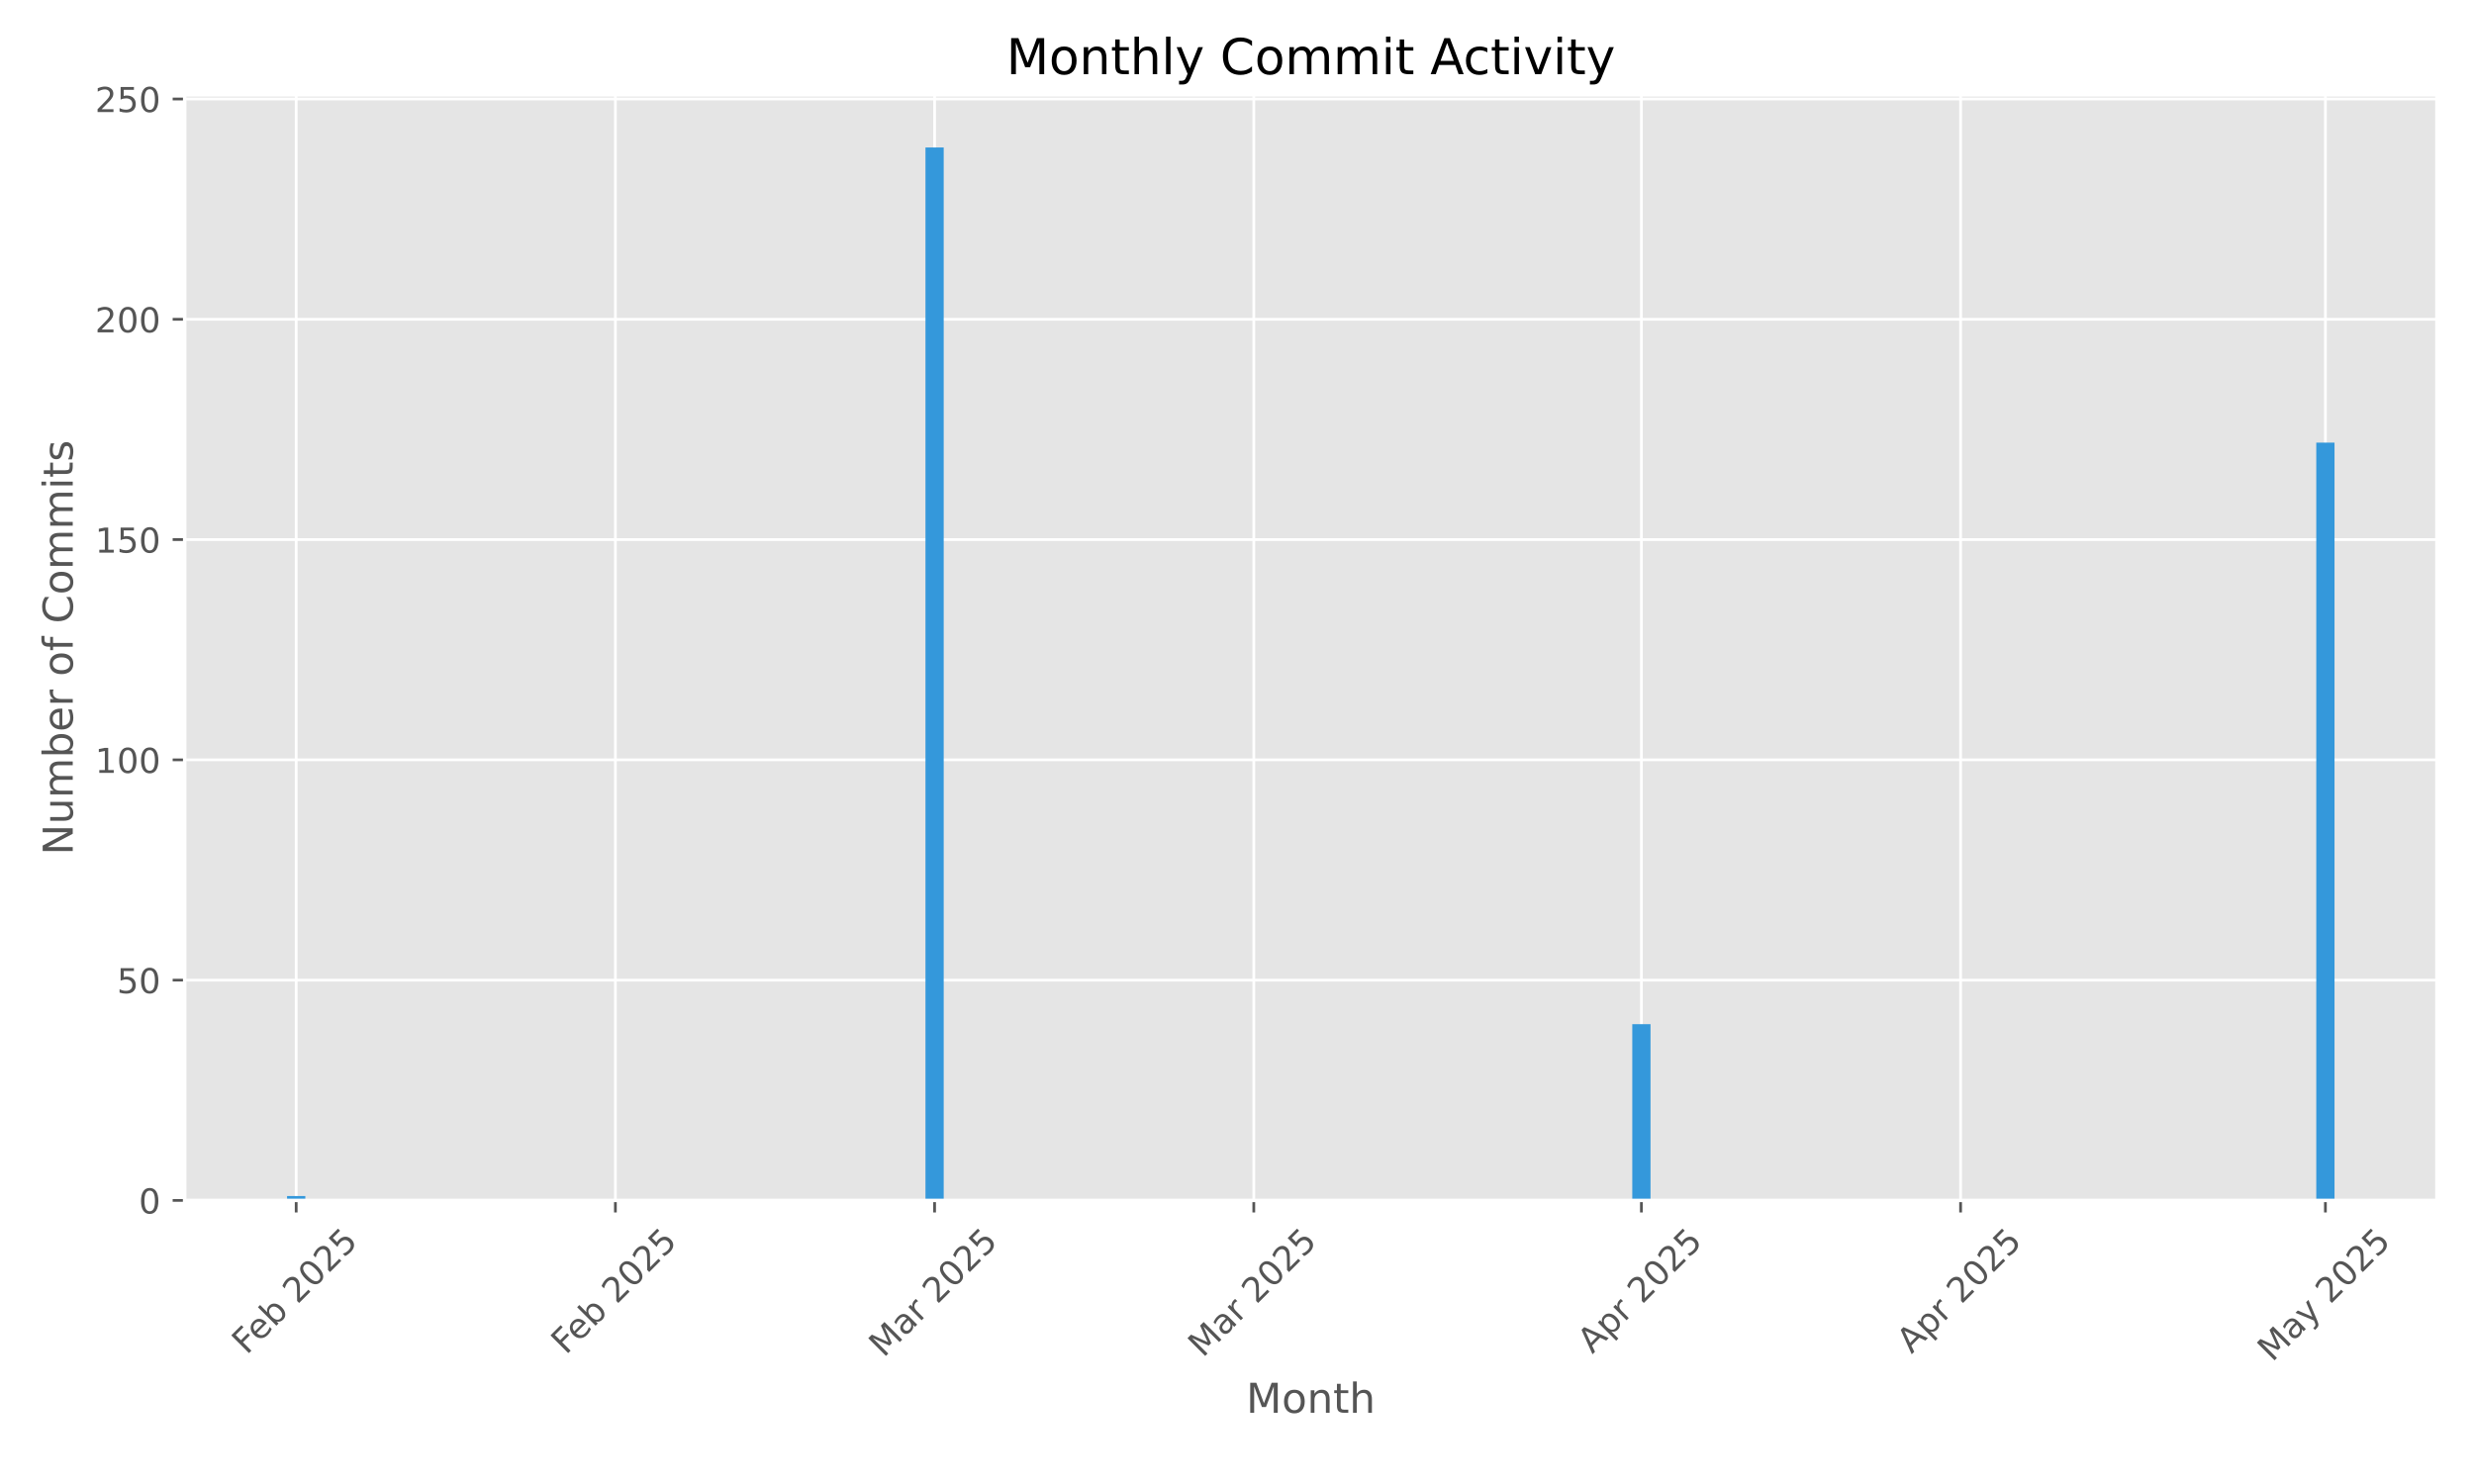
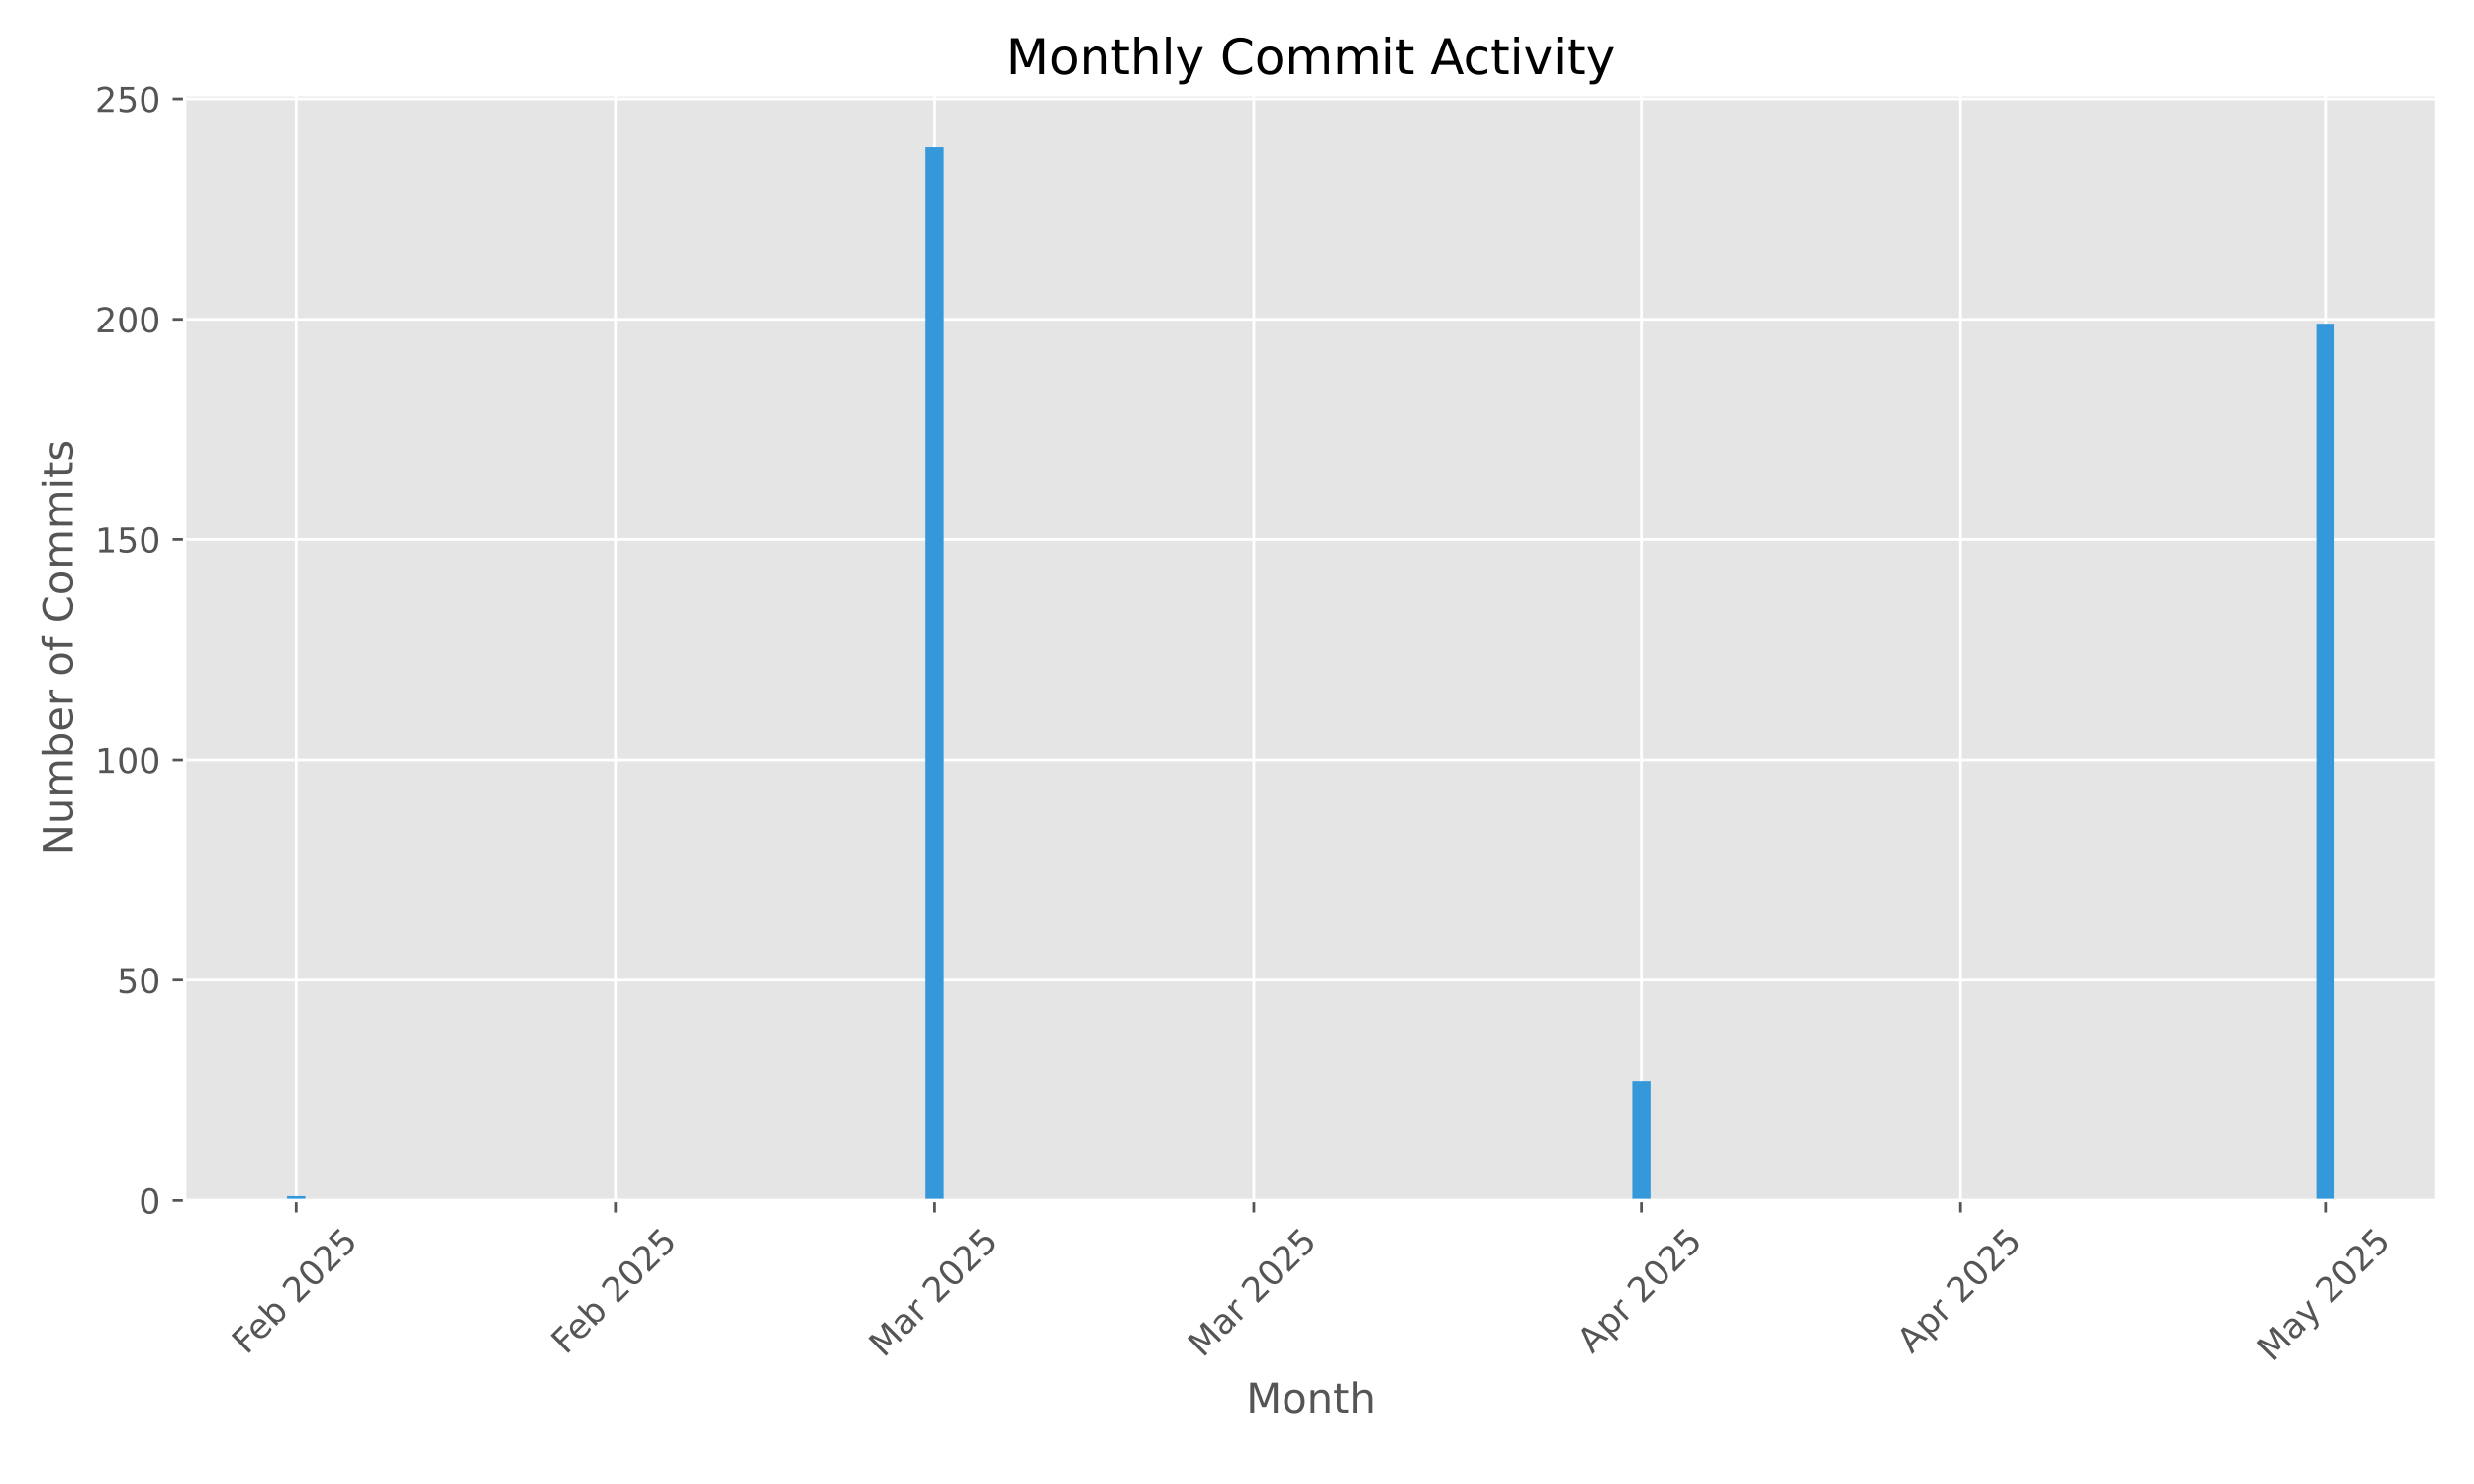
<svg xmlns="http://www.w3.org/2000/svg" xmlns:xlink="http://www.w3.org/1999/xlink" width="720pt" height="432pt" viewBox="0 0 720 432" version="1.1">
  <defs>
    <style type="text/css">*{stroke-linejoin: round; stroke-linecap: butt}</style>
  </defs>
  <g id="figure_1">
    <g id="patch_1">
      <path d="M 0 432  L 720 432  L 720 0  L 0 0  z " style="fill: #ffffff" />
    </g>
    <g id="axes_1">
      <g id="patch_2">
        <path d="M 53.75 349.447  L 709.2 349.447  L 709.2 27.6  L 53.75 27.6  z " style="fill: #e5e5e5" />
      </g>
      <g id="matplotlib.axis_1">
        <g id="xtick_1">
          <g id="line2d_1">
-             <path d="M 86.197 349.447  L 86.197 27.6  " clip-path="url(#p1f4e945995)" style="fill: none; stroke: #ffffff; stroke-width: 0.8; stroke-linecap: square" />
+             <path d="M 86.197 349.447  L 86.197 27.6  " clip-path="url(#p5ed0ef1998)" style="fill: none; stroke: #ffffff; stroke-width: 0.8; stroke-linecap: square" />
          </g>
          <g id="line2d_2">
            <defs>
-               <path id="mf635684578" d="M 0 0  L 0 3.5  " style="stroke: #555555; stroke-width: 0.8" />
+               <path id="m928fcc240c" d="M 0 0  L 0 3.5  " style="stroke: #555555; stroke-width: 0.8" />
            </defs>
            <g>
-               <use xlink:href="#mf635684578" x="86.197" y="349.447" style="fill: #555555; stroke: #555555; stroke-width: 0.8" />
+               <use xlink:href="#m928fcc240c" x="86.197" y="349.447" style="fill: #555555; stroke: #555555; stroke-width: 0.8" />
            </g>
          </g>
          <g id="text_1">
            <g style="fill: #555555" transform="translate(71.76797 394.5807) rotate(-45) scale(0.1 -0.1)">
              <defs>
                <path id="DejaVuSans-46" d="M 628 4666  L 3309 4666  L 3309 4134  L 1259 4134  L 1259 2759  L 3109 2759  L 3109 2228  L 1259 2228  L 1259 0  L 628 0  L 628 4666  z " transform="scale(0.015625)" />
                <path id="DejaVuSans-65" d="M 3597 1894  L 3597 1613  L 953 1613  Q 991 1019 1311 708  Q 1631 397 2203 397  Q 2534 397 2845 478  Q 3156 559 3463 722  L 3463 178  Q 3153 47 2828 -22  Q 2503 -91 2169 -91  Q 1331 -91 842 396  Q 353 884 353 1716  Q 353 2575 817 3079  Q 1281 3584 2069 3584  Q 2775 3584 3186 3129  Q 3597 2675 3597 1894  z M 3022 2063  Q 3016 2534 2758 2815  Q 2500 3097 2075 3097  Q 1594 3097 1305 2825  Q 1016 2553 972 2059  L 3022 2063  z " transform="scale(0.015625)" />
                <path id="DejaVuSans-62" d="M 3116 1747  Q 3116 2381 2855 2742  Q 2594 3103 2138 3103  Q 1681 3103 1420 2742  Q 1159 2381 1159 1747  Q 1159 1113 1420 752  Q 1681 391 2138 391  Q 2594 391 2855 752  Q 3116 1113 3116 1747  z M 1159 2969  Q 1341 3281 1617 3432  Q 1894 3584 2278 3584  Q 2916 3584 3314 3078  Q 3713 2572 3713 1747  Q 3713 922 3314 415  Q 2916 -91 2278 -91  Q 1894 -91 1617 61  Q 1341 213 1159 525  L 1159 0  L 581 0  L 581 4863  L 1159 4863  L 1159 2969  z " transform="scale(0.015625)" />
                <path id="DejaVuSans-20" transform="scale(0.015625)" />
                <path id="DejaVuSans-32" d="M 1228 531  L 3431 531  L 3431 0  L 469 0  L 469 531  Q 828 903 1448 1529  Q 2069 2156 2228 2338  Q 2531 2678 2651 2914  Q 2772 3150 2772 3378  Q 2772 3750 2511 3984  Q 2250 4219 1831 4219  Q 1534 4219 1204 4116  Q 875 4013 500 3803  L 500 4441  Q 881 4594 1212 4672  Q 1544 4750 1819 4750  Q 2544 4750 2975 4387  Q 3406 4025 3406 3419  Q 3406 3131 3298 2873  Q 3191 2616 2906 2266  Q 2828 2175 2409 1742  Q 1991 1309 1228 531  z " transform="scale(0.015625)" />
                <path id="DejaVuSans-30" d="M 2034 4250  Q 1547 4250 1301 3770  Q 1056 3291 1056 2328  Q 1056 1369 1301 889  Q 1547 409 2034 409  Q 2525 409 2770 889  Q 3016 1369 3016 2328  Q 3016 3291 2770 3770  Q 2525 4250 2034 4250  z M 2034 4750  Q 2819 4750 3233 4129  Q 3647 3509 3647 2328  Q 3647 1150 3233 529  Q 2819 -91 2034 -91  Q 1250 -91 836 529  Q 422 1150 422 2328  Q 422 3509 836 4129  Q 1250 4750 2034 4750  z " transform="scale(0.015625)" />
                <path id="DejaVuSans-35" d="M 691 4666  L 3169 4666  L 3169 4134  L 1269 4134  L 1269 2991  Q 1406 3038 1543 3061  Q 1681 3084 1819 3084  Q 2600 3084 3056 2656  Q 3513 2228 3513 1497  Q 3513 744 3044 326  Q 2575 -91 1722 -91  Q 1428 -91 1123 -41  Q 819 9 494 109  L 494 744  Q 775 591 1075 516  Q 1375 441 1709 441  Q 2250 441 2565 725  Q 2881 1009 2881 1497  Q 2881 1984 2565 2268  Q 2250 2553 1709 2553  Q 1456 2553 1204 2497  Q 953 2441 691 2322  L 691 4666  z " transform="scale(0.015625)" />
              </defs>
              <use xlink:href="#DejaVuSans-46" />
              <use xlink:href="#DejaVuSans-65" transform="translate(52.01953 0)" />
              <use xlink:href="#DejaVuSans-62" transform="translate(113.543 0)" />
              <use xlink:href="#DejaVuSans-20" transform="translate(177.0195 0)" />
              <use xlink:href="#DejaVuSans-32" transform="translate(208.8066 0)" />
              <use xlink:href="#DejaVuSans-30" transform="translate(272.4297 0)" />
              <use xlink:href="#DejaVuSans-32" transform="translate(336.0527 0)" />
              <use xlink:href="#DejaVuSans-35" transform="translate(399.6758 0)" />
            </g>
          </g>
        </g>
        <g id="xtick_2">
          <g id="line2d_3">
-             <path d="M 179.094 349.447  L 179.094 27.6  " clip-path="url(#p1f4e945995)" style="fill: none; stroke: #ffffff; stroke-width: 0.8; stroke-linecap: square" />
+             <path d="M 179.094 349.447  L 179.094 27.6  " clip-path="url(#p5ed0ef1998)" style="fill: none; stroke: #ffffff; stroke-width: 0.8; stroke-linecap: square" />
          </g>
          <g id="line2d_4">
            <g>
-               <use xlink:href="#mf635684578" x="179.094" y="349.447" style="fill: #555555; stroke: #555555; stroke-width: 0.8" />
+               <use xlink:href="#m928fcc240c" x="179.094" y="349.447" style="fill: #555555; stroke: #555555; stroke-width: 0.8" />
            </g>
          </g>
          <g id="text_2">
            <g style="fill: #555555" transform="translate(164.6643 394.5807) rotate(-45) scale(0.1 -0.1)">
              <use xlink:href="#DejaVuSans-46" />
              <use xlink:href="#DejaVuSans-65" transform="translate(52.01953 0)" />
              <use xlink:href="#DejaVuSans-62" transform="translate(113.543 0)" />
              <use xlink:href="#DejaVuSans-20" transform="translate(177.0195 0)" />
              <use xlink:href="#DejaVuSans-32" transform="translate(208.8066 0)" />
              <use xlink:href="#DejaVuSans-30" transform="translate(272.4297 0)" />
              <use xlink:href="#DejaVuSans-32" transform="translate(336.0527 0)" />
              <use xlink:href="#DejaVuSans-35" transform="translate(399.6758 0)" />
            </g>
          </g>
        </g>
        <g id="xtick_3">
          <g id="line2d_5">
-             <path d="M 271.99 349.447  L 271.99 27.6  " clip-path="url(#p1f4e945995)" style="fill: none; stroke: #ffffff; stroke-width: 0.8; stroke-linecap: square" />
+             <path d="M 271.99 349.447  L 271.99 27.6  " clip-path="url(#p5ed0ef1998)" style="fill: none; stroke: #ffffff; stroke-width: 0.8; stroke-linecap: square" />
          </g>
          <g id="line2d_6">
            <g>
-               <use xlink:href="#mf635684578" x="271.99" y="349.447" style="fill: #555555; stroke: #555555; stroke-width: 0.8" />
+               <use xlink:href="#m928fcc240c" x="271.99" y="349.447" style="fill: #555555; stroke: #555555; stroke-width: 0.8" />
            </g>
          </g>
          <g id="text_3">
            <g style="fill: #555555" transform="translate(257.1491 395.4038) rotate(-45) scale(0.1 -0.1)">
              <defs>
                <path id="DejaVuSans-4d" d="M 628 4666  L 1569 4666  L 2759 1491  L 3956 4666  L 4897 4666  L 4897 0  L 4281 0  L 4281 4097  L 3078 897  L 2444 897  L 1241 4097  L 1241 0  L 628 0  L 628 4666  z " transform="scale(0.015625)" />
                <path id="DejaVuSans-61" d="M 2194 1759  Q 1497 1759 1228 1600  Q 959 1441 959 1056  Q 959 750 1161 570  Q 1363 391 1709 391  Q 2188 391 2477 730  Q 2766 1069 2766 1631  L 2766 1759  L 2194 1759  z M 3341 1997  L 3341 0  L 2766 0  L 2766 531  Q 2569 213 2275 61  Q 1981 -91 1556 -91  Q 1019 -91 701 211  Q 384 513 384 1019  Q 384 1609 779 1909  Q 1175 2209 1959 2209  L 2766 2209  L 2766 2266  Q 2766 2663 2505 2880  Q 2244 3097 1772 3097  Q 1472 3097 1187 3025  Q 903 2953 641 2809  L 641 3341  Q 956 3463 1253 3523  Q 1550 3584 1831 3584  Q 2591 3584 2966 3190  Q 3341 2797 3341 1997  z " transform="scale(0.015625)" />
                <path id="DejaVuSans-72" d="M 2631 2963  Q 2534 3019 2420 3045  Q 2306 3072 2169 3072  Q 1681 3072 1420 2755  Q 1159 2438 1159 1844  L 1159 0  L 581 0  L 581 3500  L 1159 3500  L 1159 2956  Q 1341 3275 1631 3429  Q 1922 3584 2338 3584  Q 2397 3584 2469 3576  Q 2541 3569 2628 3553  L 2631 2963  z " transform="scale(0.015625)" />
              </defs>
              <use xlink:href="#DejaVuSans-4d" />
              <use xlink:href="#DejaVuSans-61" transform="translate(86.2793 0)" />
              <use xlink:href="#DejaVuSans-72" transform="translate(147.5586 0)" />
              <use xlink:href="#DejaVuSans-20" transform="translate(188.6719 0)" />
              <use xlink:href="#DejaVuSans-32" transform="translate(220.459 0)" />
              <use xlink:href="#DejaVuSans-30" transform="translate(284.082 0)" />
              <use xlink:href="#DejaVuSans-32" transform="translate(347.7051 0)" />
              <use xlink:href="#DejaVuSans-35" transform="translate(411.3281 0)" />
            </g>
          </g>
        </g>
        <g id="xtick_4">
          <g id="line2d_7">
-             <path d="M 364.886 349.447  L 364.886 27.6  " clip-path="url(#p1f4e945995)" style="fill: none; stroke: #ffffff; stroke-width: 0.8; stroke-linecap: square" />
+             <path d="M 364.886 349.447  L 364.886 27.6  " clip-path="url(#p5ed0ef1998)" style="fill: none; stroke: #ffffff; stroke-width: 0.8; stroke-linecap: square" />
          </g>
          <g id="line2d_8">
            <g>
-               <use xlink:href="#mf635684578" x="364.886" y="349.447" style="fill: #555555; stroke: #555555; stroke-width: 0.8" />
+               <use xlink:href="#m928fcc240c" x="364.886" y="349.447" style="fill: #555555; stroke: #555555; stroke-width: 0.8" />
            </g>
          </g>
          <g id="text_4">
            <g style="fill: #555555" transform="translate(350.0454 395.4038) rotate(-45) scale(0.1 -0.1)">
              <use xlink:href="#DejaVuSans-4d" />
              <use xlink:href="#DejaVuSans-61" transform="translate(86.2793 0)" />
              <use xlink:href="#DejaVuSans-72" transform="translate(147.5586 0)" />
              <use xlink:href="#DejaVuSans-20" transform="translate(188.6719 0)" />
              <use xlink:href="#DejaVuSans-32" transform="translate(220.459 0)" />
              <use xlink:href="#DejaVuSans-30" transform="translate(284.082 0)" />
              <use xlink:href="#DejaVuSans-32" transform="translate(347.7051 0)" />
              <use xlink:href="#DejaVuSans-35" transform="translate(411.3281 0)" />
            </g>
          </g>
        </g>
        <g id="xtick_5">
          <g id="line2d_9">
-             <path d="M 477.689 349.447  L 477.689 27.6  " clip-path="url(#p1f4e945995)" style="fill: none; stroke: #ffffff; stroke-width: 0.8; stroke-linecap: square" />
+             <path d="M 477.689 349.447  L 477.689 27.6  " clip-path="url(#p5ed0ef1998)" style="fill: none; stroke: #ffffff; stroke-width: 0.8; stroke-linecap: square" />
          </g>
          <g id="line2d_10">
            <g>
-               <use xlink:href="#mf635684578" x="477.689" y="349.447" style="fill: #555555; stroke: #555555; stroke-width: 0.8" />
+               <use xlink:href="#m928fcc240c" x="477.689" y="349.447" style="fill: #555555; stroke: #555555; stroke-width: 0.8" />
            </g>
          </g>
          <g id="text_5">
            <g style="fill: #555555" transform="translate(463.4022 394.2956) rotate(-45) scale(0.1 -0.1)">
              <defs>
                <path id="DejaVuSans-41" d="M 2188 4044  L 1331 1722  L 3047 1722  L 2188 4044  z M 1831 4666  L 2547 4666  L 4325 0  L 3669 0  L 3244 1197  L 1141 1197  L 716 0  L 50 0  L 1831 4666  z " transform="scale(0.015625)" />
                <path id="DejaVuSans-70" d="M 1159 525  L 1159 -1331  L 581 -1331  L 581 3500  L 1159 3500  L 1159 2969  Q 1341 3281 1617 3432  Q 1894 3584 2278 3584  Q 2916 3584 3314 3078  Q 3713 2572 3713 1747  Q 3713 922 3314 415  Q 2916 -91 2278 -91  Q 1894 -91 1617 61  Q 1341 213 1159 525  z M 3116 1747  Q 3116 2381 2855 2742  Q 2594 3103 2138 3103  Q 1681 3103 1420 2742  Q 1159 2381 1159 1747  Q 1159 1113 1420 752  Q 1681 391 2138 391  Q 2594 391 2855 752  Q 3116 1113 3116 1747  z " transform="scale(0.015625)" />
              </defs>
              <use xlink:href="#DejaVuSans-41" />
              <use xlink:href="#DejaVuSans-70" transform="translate(68.4082 0)" />
              <use xlink:href="#DejaVuSans-72" transform="translate(131.8848 0)" />
              <use xlink:href="#DejaVuSans-20" transform="translate(172.998 0)" />
              <use xlink:href="#DejaVuSans-32" transform="translate(204.7852 0)" />
              <use xlink:href="#DejaVuSans-30" transform="translate(268.4082 0)" />
              <use xlink:href="#DejaVuSans-32" transform="translate(332.0312 0)" />
              <use xlink:href="#DejaVuSans-35" transform="translate(395.6543 0)" />
            </g>
          </g>
        </g>
        <g id="xtick_6">
          <g id="line2d_11">
-             <path d="M 570.585 349.447  L 570.585 27.6  " clip-path="url(#p1f4e945995)" style="fill: none; stroke: #ffffff; stroke-width: 0.8; stroke-linecap: square" />
+             <path d="M 570.585 349.447  L 570.585 27.6  " clip-path="url(#p5ed0ef1998)" style="fill: none; stroke: #ffffff; stroke-width: 0.8; stroke-linecap: square" />
          </g>
          <g id="line2d_12">
            <g>
-               <use xlink:href="#mf635684578" x="570.585" y="349.447" style="fill: #555555; stroke: #555555; stroke-width: 0.8" />
+               <use xlink:href="#m928fcc240c" x="570.585" y="349.447" style="fill: #555555; stroke: #555555; stroke-width: 0.8" />
            </g>
          </g>
          <g id="text_6">
            <g style="fill: #555555" transform="translate(556.2985 394.2956) rotate(-45) scale(0.1 -0.1)">
              <use xlink:href="#DejaVuSans-41" />
              <use xlink:href="#DejaVuSans-70" transform="translate(68.4082 0)" />
              <use xlink:href="#DejaVuSans-72" transform="translate(131.8848 0)" />
              <use xlink:href="#DejaVuSans-20" transform="translate(172.998 0)" />
              <use xlink:href="#DejaVuSans-32" transform="translate(204.7852 0)" />
              <use xlink:href="#DejaVuSans-30" transform="translate(268.4082 0)" />
              <use xlink:href="#DejaVuSans-32" transform="translate(332.0312 0)" />
              <use xlink:href="#DejaVuSans-35" transform="translate(395.6543 0)" />
            </g>
          </g>
        </g>
        <g id="xtick_7">
          <g id="line2d_13">
-             <path d="M 676.753 349.447  L 676.753 27.6  " clip-path="url(#p1f4e945995)" style="fill: none; stroke: #ffffff; stroke-width: 0.8; stroke-linecap: square" />
+             <path d="M 676.753 349.447  L 676.753 27.6  " clip-path="url(#p5ed0ef1998)" style="fill: none; stroke: #ffffff; stroke-width: 0.8; stroke-linecap: square" />
          </g>
          <g id="line2d_14">
            <g>
-               <use xlink:href="#mf635684578" x="676.753" y="349.447" style="fill: #555555; stroke: #555555; stroke-width: 0.8" />
+               <use xlink:href="#m928fcc240c" x="676.753" y="349.447" style="fill: #555555; stroke: #555555; stroke-width: 0.8" />
            </g>
          </g>
          <g id="text_7">
            <g style="fill: #555555" transform="translate(661.2725 396.6821) rotate(-45) scale(0.1 -0.1)">
              <defs>
                <path id="DejaVuSans-79" d="M 2059 -325  Q 1816 -950 1584 -1140  Q 1353 -1331 966 -1331  L 506 -1331  L 506 -850  L 844 -850  Q 1081 -850 1212 -737  Q 1344 -625 1503 -206  L 1606 56  L 191 3500  L 800 3500  L 1894 763  L 2988 3500  L 3597 3500  L 2059 -325  z " transform="scale(0.015625)" />
              </defs>
              <use xlink:href="#DejaVuSans-4d" />
              <use xlink:href="#DejaVuSans-61" transform="translate(86.2793 0)" />
              <use xlink:href="#DejaVuSans-79" transform="translate(147.5586 0)" />
              <use xlink:href="#DejaVuSans-20" transform="translate(206.7383 0)" />
              <use xlink:href="#DejaVuSans-32" transform="translate(238.5254 0)" />
              <use xlink:href="#DejaVuSans-30" transform="translate(302.1484 0)" />
              <use xlink:href="#DejaVuSans-32" transform="translate(365.7715 0)" />
              <use xlink:href="#DejaVuSans-35" transform="translate(429.3945 0)" />
            </g>
          </g>
        </g>
        <g id="text_8">
          <g style="fill: #555555" transform="translate(362.6697 411.2708) scale(0.12 -0.12)">
            <defs>
              <path id="DejaVuSans-6f" d="M 1959 3097  Q 1497 3097 1228 2736  Q 959 2375 959 1747  Q 959 1119 1226 758  Q 1494 397 1959 397  Q 2419 397 2687 759  Q 2956 1122 2956 1747  Q 2956 2369 2687 2733  Q 2419 3097 1959 3097  z M 1959 3584  Q 2709 3584 3137 3096  Q 3566 2609 3566 1747  Q 3566 888 3137 398  Q 2709 -91 1959 -91  Q 1206 -91 779 398  Q 353 888 353 1747  Q 353 2609 779 3096  Q 1206 3584 1959 3584  z " transform="scale(0.015625)" />
              <path id="DejaVuSans-6e" d="M 3513 2113  L 3513 0  L 2938 0  L 2938 2094  Q 2938 2591 2744 2837  Q 2550 3084 2163 3084  Q 1697 3084 1428 2787  Q 1159 2491 1159 1978  L 1159 0  L 581 0  L 581 3500  L 1159 3500  L 1159 2956  Q 1366 3272 1645 3428  Q 1925 3584 2291 3584  Q 2894 3584 3203 3211  Q 3513 2838 3513 2113  z " transform="scale(0.015625)" />
              <path id="DejaVuSans-74" d="M 1172 4494  L 1172 3500  L 2356 3500  L 2356 3053  L 1172 3053  L 1172 1153  Q 1172 725 1289 603  Q 1406 481 1766 481  L 2356 481  L 2356 0  L 1766 0  Q 1100 0 847 248  Q 594 497 594 1153  L 594 3053  L 172 3053  L 172 3500  L 594 3500  L 594 4494  L 1172 4494  z " transform="scale(0.015625)" />
              <path id="DejaVuSans-68" d="M 3513 2113  L 3513 0  L 2938 0  L 2938 2094  Q 2938 2591 2744 2837  Q 2550 3084 2163 3084  Q 1697 3084 1428 2787  Q 1159 2491 1159 1978  L 1159 0  L 581 0  L 581 4863  L 1159 4863  L 1159 2956  Q 1366 3272 1645 3428  Q 1925 3584 2291 3584  Q 2894 3584 3203 3211  Q 3513 2838 3513 2113  z " transform="scale(0.015625)" />
            </defs>
            <use xlink:href="#DejaVuSans-4d" />
            <use xlink:href="#DejaVuSans-6f" transform="translate(86.2793 0)" />
            <use xlink:href="#DejaVuSans-6e" transform="translate(147.4609 0)" />
            <use xlink:href="#DejaVuSans-74" transform="translate(210.8398 0)" />
            <use xlink:href="#DejaVuSans-68" transform="translate(250.0488 0)" />
          </g>
        </g>
      </g>
      <g id="matplotlib.axis_2">
        <g id="ytick_1">
          <g id="line2d_15">
-             <path d="M 53.75 349.447  L 709.2 349.447  " clip-path="url(#p1f4e945995)" style="fill: none; stroke: #ffffff; stroke-width: 0.8; stroke-linecap: square" />
+             <path d="M 53.75 349.447  L 709.2 349.447  " clip-path="url(#p5ed0ef1998)" style="fill: none; stroke: #ffffff; stroke-width: 0.8; stroke-linecap: square" />
          </g>
          <g id="line2d_16">
            <defs>
-               <path id="m0533935b22" d="M 0 0  L -3.5 0  " style="stroke: #555555; stroke-width: 0.8" />
+               <path id="m87a3c03061" d="M 0 0  L -3.5 0  " style="stroke: #555555; stroke-width: 0.8" />
            </defs>
            <g>
-               <use xlink:href="#m0533935b22" x="53.75" y="349.447" style="fill: #555555; stroke: #555555; stroke-width: 0.8" />
+               <use xlink:href="#m87a3c03061" x="53.75" y="349.447" style="fill: #555555; stroke: #555555; stroke-width: 0.8" />
            </g>
          </g>
          <g id="text_9">
            <g style="fill: #555555" transform="translate(40.3875 353.2459) scale(0.1 -0.1)">
              <use xlink:href="#DejaVuSans-30" />
            </g>
          </g>
        </g>
        <g id="ytick_2">
          <g id="line2d_17">
-             <path d="M 53.75 285.321  L 709.2 285.321  " clip-path="url(#p1f4e945995)" style="fill: none; stroke: #ffffff; stroke-width: 0.8; stroke-linecap: square" />
+             <path d="M 53.75 285.321  L 709.2 285.321  " clip-path="url(#p5ed0ef1998)" style="fill: none; stroke: #ffffff; stroke-width: 0.8; stroke-linecap: square" />
          </g>
          <g id="line2d_18">
            <g>
-               <use xlink:href="#m0533935b22" x="53.75" y="285.321" style="fill: #555555; stroke: #555555; stroke-width: 0.8" />
+               <use xlink:href="#m87a3c03061" x="53.75" y="285.321" style="fill: #555555; stroke: #555555; stroke-width: 0.8" />
            </g>
          </g>
          <g id="text_10">
            <g style="fill: #555555" transform="translate(34.025 289.1202) scale(0.1 -0.1)">
              <use xlink:href="#DejaVuSans-35" />
              <use xlink:href="#DejaVuSans-30" transform="translate(63.62305 0)" />
            </g>
          </g>
        </g>
        <g id="ytick_3">
          <g id="line2d_19">
-             <path d="M 53.75 221.195  L 709.2 221.195  " clip-path="url(#p1f4e945995)" style="fill: none; stroke: #ffffff; stroke-width: 0.8; stroke-linecap: square" />
+             <path d="M 53.75 221.195  L 709.2 221.195  " clip-path="url(#p5ed0ef1998)" style="fill: none; stroke: #ffffff; stroke-width: 0.8; stroke-linecap: square" />
          </g>
          <g id="line2d_20">
            <g>
-               <use xlink:href="#m0533935b22" x="53.75" y="221.195" style="fill: #555555; stroke: #555555; stroke-width: 0.8" />
+               <use xlink:href="#m87a3c03061" x="53.75" y="221.195" style="fill: #555555; stroke: #555555; stroke-width: 0.8" />
            </g>
          </g>
          <g id="text_11">
            <g style="fill: #555555" transform="translate(27.6625 224.9946) scale(0.1 -0.1)">
              <defs>
                <path id="DejaVuSans-31" d="M 794 531  L 1825 531  L 1825 4091  L 703 3866  L 703 4441  L 1819 4666  L 2450 4666  L 2450 531  L 3481 531  L 3481 0  L 794 0  L 794 531  z " transform="scale(0.015625)" />
              </defs>
              <use xlink:href="#DejaVuSans-31" />
              <use xlink:href="#DejaVuSans-30" transform="translate(63.62305 0)" />
              <use xlink:href="#DejaVuSans-30" transform="translate(127.2461 0)" />
            </g>
          </g>
        </g>
        <g id="ytick_4">
          <g id="line2d_21">
-             <path d="M 53.75 157.07  L 709.2 157.07  " clip-path="url(#p1f4e945995)" style="fill: none; stroke: #ffffff; stroke-width: 0.8; stroke-linecap: square" />
+             <path d="M 53.75 157.07  L 709.2 157.07  " clip-path="url(#p5ed0ef1998)" style="fill: none; stroke: #ffffff; stroke-width: 0.8; stroke-linecap: square" />
          </g>
          <g id="line2d_22">
            <g>
-               <use xlink:href="#m0533935b22" x="53.75" y="157.07" style="fill: #555555; stroke: #555555; stroke-width: 0.8" />
+               <use xlink:href="#m87a3c03061" x="53.75" y="157.07" style="fill: #555555; stroke: #555555; stroke-width: 0.8" />
            </g>
          </g>
          <g id="text_12">
            <g style="fill: #555555" transform="translate(27.6625 160.8689) scale(0.1 -0.1)">
              <use xlink:href="#DejaVuSans-31" />
              <use xlink:href="#DejaVuSans-35" transform="translate(63.62305 0)" />
              <use xlink:href="#DejaVuSans-30" transform="translate(127.2461 0)" />
            </g>
          </g>
        </g>
        <g id="ytick_5">
          <g id="line2d_23">
-             <path d="M 53.75 92.944  L 709.2 92.944  " clip-path="url(#p1f4e945995)" style="fill: none; stroke: #ffffff; stroke-width: 0.8; stroke-linecap: square" />
+             <path d="M 53.75 92.944  L 709.2 92.944  " clip-path="url(#p5ed0ef1998)" style="fill: none; stroke: #ffffff; stroke-width: 0.8; stroke-linecap: square" />
          </g>
          <g id="line2d_24">
            <g>
-               <use xlink:href="#m0533935b22" x="53.75" y="92.944" style="fill: #555555; stroke: #555555; stroke-width: 0.8" />
+               <use xlink:href="#m87a3c03061" x="53.75" y="92.944" style="fill: #555555; stroke: #555555; stroke-width: 0.8" />
            </g>
          </g>
          <g id="text_13">
            <g style="fill: #555555" transform="translate(27.6625 96.74326) scale(0.1 -0.1)">
              <use xlink:href="#DejaVuSans-32" />
              <use xlink:href="#DejaVuSans-30" transform="translate(63.62305 0)" />
              <use xlink:href="#DejaVuSans-30" transform="translate(127.2461 0)" />
            </g>
          </g>
        </g>
        <g id="ytick_6">
          <g id="line2d_25">
-             <path d="M 53.75 28.818  L 709.2 28.818  " clip-path="url(#p1f4e945995)" style="fill: none; stroke: #ffffff; stroke-width: 0.8; stroke-linecap: square" />
+             <path d="M 53.75 28.818  L 709.2 28.818  " clip-path="url(#p5ed0ef1998)" style="fill: none; stroke: #ffffff; stroke-width: 0.8; stroke-linecap: square" />
          </g>
          <g id="line2d_26">
            <g>
-               <use xlink:href="#m0533935b22" x="53.75" y="28.818" style="fill: #555555; stroke: #555555; stroke-width: 0.8" />
+               <use xlink:href="#m87a3c03061" x="53.75" y="28.818" style="fill: #555555; stroke: #555555; stroke-width: 0.8" />
            </g>
          </g>
          <g id="text_14">
            <g style="fill: #555555" transform="translate(27.6625 32.61761) scale(0.1 -0.1)">
              <use xlink:href="#DejaVuSans-32" />
              <use xlink:href="#DejaVuSans-35" transform="translate(63.62305 0)" />
              <use xlink:href="#DejaVuSans-30" transform="translate(127.2461 0)" />
            </g>
          </g>
        </g>
        <g id="text_15">
          <g style="fill: #555555" transform="translate(21.16688 248.918) rotate(-90) scale(0.12 -0.12)">
            <defs>
              <path id="DejaVuSans-4e" d="M 628 4666  L 1478 4666  L 3547 763  L 3547 4666  L 4159 4666  L 4159 0  L 3309 0  L 1241 3903  L 1241 0  L 628 0  L 628 4666  z " transform="scale(0.015625)" />
              <path id="DejaVuSans-75" d="M 544 1381  L 544 3500  L 1119 3500  L 1119 1403  Q 1119 906 1312 657  Q 1506 409 1894 409  Q 2359 409 2629 706  Q 2900 1003 2900 1516  L 2900 3500  L 3475 3500  L 3475 0  L 2900 0  L 2900 538  Q 2691 219 2414 64  Q 2138 -91 1772 -91  Q 1169 -91 856 284  Q 544 659 544 1381  z M 1991 3584  L 1991 3584  z " transform="scale(0.015625)" />
              <path id="DejaVuSans-6d" d="M 3328 2828  Q 3544 3216 3844 3400  Q 4144 3584 4550 3584  Q 5097 3584 5394 3201  Q 5691 2819 5691 2113  L 5691 0  L 5113 0  L 5113 2094  Q 5113 2597 4934 2840  Q 4756 3084 4391 3084  Q 3944 3084 3684 2787  Q 3425 2491 3425 1978  L 3425 0  L 2847 0  L 2847 2094  Q 2847 2600 2669 2842  Q 2491 3084 2119 3084  Q 1678 3084 1418 2786  Q 1159 2488 1159 1978  L 1159 0  L 581 0  L 581 3500  L 1159 3500  L 1159 2956  Q 1356 3278 1631 3431  Q 1906 3584 2284 3584  Q 2666 3584 2933 3390  Q 3200 3197 3328 2828  z " transform="scale(0.015625)" />
              <path id="DejaVuSans-66" d="M 2375 4863  L 2375 4384  L 1825 4384  Q 1516 4384 1395 4259  Q 1275 4134 1275 3809  L 1275 3500  L 2222 3500  L 2222 3053  L 1275 3053  L 1275 0  L 697 0  L 697 3053  L 147 3053  L 147 3500  L 697 3500  L 697 3744  Q 697 4328 969 4595  Q 1241 4863 1831 4863  L 2375 4863  z " transform="scale(0.015625)" />
              <path id="DejaVuSans-43" d="M 4122 4306  L 4122 3641  Q 3803 3938 3442 4084  Q 3081 4231 2675 4231  Q 1875 4231 1450 3742  Q 1025 3253 1025 2328  Q 1025 1406 1450 917  Q 1875 428 2675 428  Q 3081 428 3442 575  Q 3803 722 4122 1019  L 4122 359  Q 3791 134 3420 21  Q 3050 -91 2638 -91  Q 1578 -91 968 557  Q 359 1206 359 2328  Q 359 3453 968 4101  Q 1578 4750 2638 4750  Q 3056 4750 3426 4639  Q 3797 4528 4122 4306  z " transform="scale(0.015625)" />
              <path id="DejaVuSans-69" d="M 603 3500  L 1178 3500  L 1178 0  L 603 0  L 603 3500  z M 603 4863  L 1178 4863  L 1178 4134  L 603 4134  L 603 4863  z " transform="scale(0.015625)" />
              <path id="DejaVuSans-73" d="M 2834 3397  L 2834 2853  Q 2591 2978 2328 3040  Q 2066 3103 1784 3103  Q 1356 3103 1142 2972  Q 928 2841 928 2578  Q 928 2378 1081 2264  Q 1234 2150 1697 2047  L 1894 2003  Q 2506 1872 2764 1633  Q 3022 1394 3022 966  Q 3022 478 2636 193  Q 2250 -91 1575 -91  Q 1294 -91 989 -36  Q 684 19 347 128  L 347 722  Q 666 556 975 473  Q 1284 391 1588 391  Q 1994 391 2212 530  Q 2431 669 2431 922  Q 2431 1156 2273 1281  Q 2116 1406 1581 1522  L 1381 1569  Q 847 1681 609 1914  Q 372 2147 372 2553  Q 372 3047 722 3315  Q 1072 3584 1716 3584  Q 2034 3584 2315 3537  Q 2597 3491 2834 3397  z " transform="scale(0.015625)" />
            </defs>
            <use xlink:href="#DejaVuSans-4e" />
            <use xlink:href="#DejaVuSans-75" transform="translate(74.80469 0)" />
            <use xlink:href="#DejaVuSans-6d" transform="translate(138.1836 0)" />
            <use xlink:href="#DejaVuSans-62" transform="translate(235.5957 0)" />
            <use xlink:href="#DejaVuSans-65" transform="translate(299.0723 0)" />
            <use xlink:href="#DejaVuSans-72" transform="translate(360.5957 0)" />
            <use xlink:href="#DejaVuSans-20" transform="translate(401.709 0)" />
            <use xlink:href="#DejaVuSans-6f" transform="translate(433.4961 0)" />
            <use xlink:href="#DejaVuSans-66" transform="translate(494.6777 0)" />
            <use xlink:href="#DejaVuSans-20" transform="translate(529.8828 0)" />
            <use xlink:href="#DejaVuSans-43" transform="translate(561.6699 0)" />
            <use xlink:href="#DejaVuSans-6f" transform="translate(631.4941 0)" />
            <use xlink:href="#DejaVuSans-6d" transform="translate(692.6758 0)" />
            <use xlink:href="#DejaVuSans-6d" transform="translate(790.0879 0)" />
            <use xlink:href="#DejaVuSans-69" transform="translate(887.5 0)" />
            <use xlink:href="#DejaVuSans-74" transform="translate(915.2832 0)" />
            <use xlink:href="#DejaVuSans-73" transform="translate(954.4922 0)" />
          </g>
        </g>
      </g>
      <g id="patch_3">
-         <path d="M 83.543 349.447  L 88.852 349.447  L 88.852 348.164  L 83.543 348.164  z " clip-path="url(#p1f4e945995)" style="fill: #3498db" />
+         <path d="M 83.543 349.447  L 88.852 349.447  L 88.852 348.164  L 83.543 348.164  z " clip-path="url(#p5ed0ef1998)" style="fill: #3498db" />
      </g>
      <g id="patch_4">
-         <path d="M 269.336 349.447  L 274.644 349.447  L 274.644 42.926  L 269.336 42.926  z " clip-path="url(#p1f4e945995)" style="fill: #3498db" />
+         <path d="M 269.336 349.447  L 274.644 349.447  L 274.644 42.926  L 269.336 42.926  z " clip-path="url(#p5ed0ef1998)" style="fill: #3498db" />
      </g>
      <g id="patch_5">
-         <path d="M 475.035 349.447  L 480.343 349.447  L 480.343 298.146  L 475.035 298.146  z " clip-path="url(#p1f4e945995)" style="fill: #3498db" />
+         <path d="M 475.035 349.447  L 480.343 349.447  L 480.343 314.819  L 475.035 314.819  z " clip-path="url(#p5ed0ef1998)" style="fill: #3498db" />
      </g>
      <g id="patch_6">
-         <path d="M 674.098 349.447  L 679.407 349.447  L 679.407 128.854  L 674.098 128.854  z " clip-path="url(#p1f4e945995)" style="fill: #3498db" />
+         <path d="M 674.098 349.447  L 679.407 349.447  L 679.407 94.227  L 674.098 94.227  z " clip-path="url(#p5ed0ef1998)" style="fill: #3498db" />
      </g>
      <g id="patch_7">
        <path d="M 53.75 349.447  L 53.75 27.6  " style="fill: none; stroke: #ffffff; stroke-linejoin: miter; stroke-linecap: square" />
      </g>
      <g id="patch_8">
        <path d="M 709.2 349.447  L 709.2 27.6  " style="fill: none; stroke: #ffffff; stroke-linejoin: miter; stroke-linecap: square" />
      </g>
      <g id="patch_9">
        <path d="M 53.75 349.447  L 709.2 349.447  " style="fill: none; stroke: #ffffff; stroke-linejoin: miter; stroke-linecap: square" />
      </g>
      <g id="patch_10">
        <path d="M 53.75 27.6  L 709.2 27.6  " style="fill: none; stroke: #ffffff; stroke-linejoin: miter; stroke-linecap: square" />
      </g>
      <g id="text_16">
        <g transform="translate(292.861 21.6) scale(0.144 -0.144)">
          <defs>
            <path id="DejaVuSans-6c" d="M 603 4863  L 1178 4863  L 1178 0  L 603 0  L 603 4863  z " transform="scale(0.015625)" />
            <path id="DejaVuSans-63" d="M 3122 3366  L 3122 2828  Q 2878 2963 2633 3030  Q 2388 3097 2138 3097  Q 1578 3097 1268 2742  Q 959 2388 959 1747  Q 959 1106 1268 751  Q 1578 397 2138 397  Q 2388 397 2633 464  Q 2878 531 3122 666  L 3122 134  Q 2881 22 2623 -34  Q 2366 -91 2075 -91  Q 1284 -91 818 406  Q 353 903 353 1747  Q 353 2603 823 3093  Q 1294 3584 2113 3584  Q 2378 3584 2631 3529  Q 2884 3475 3122 3366  z " transform="scale(0.015625)" />
            <path id="DejaVuSans-76" d="M 191 3500  L 800 3500  L 1894 563  L 2988 3500  L 3597 3500  L 2284 0  L 1503 0  L 191 3500  z " transform="scale(0.015625)" />
          </defs>
          <use xlink:href="#DejaVuSans-4d" />
          <use xlink:href="#DejaVuSans-6f" transform="translate(86.2793 0)" />
          <use xlink:href="#DejaVuSans-6e" transform="translate(147.4609 0)" />
          <use xlink:href="#DejaVuSans-74" transform="translate(210.8398 0)" />
          <use xlink:href="#DejaVuSans-68" transform="translate(250.0488 0)" />
          <use xlink:href="#DejaVuSans-6c" transform="translate(313.4277 0)" />
          <use xlink:href="#DejaVuSans-79" transform="translate(341.2109 0)" />
          <use xlink:href="#DejaVuSans-20" transform="translate(400.3906 0)" />
          <use xlink:href="#DejaVuSans-43" transform="translate(432.1777 0)" />
          <use xlink:href="#DejaVuSans-6f" transform="translate(502.002 0)" />
          <use xlink:href="#DejaVuSans-6d" transform="translate(563.1836 0)" />
          <use xlink:href="#DejaVuSans-6d" transform="translate(660.5957 0)" />
          <use xlink:href="#DejaVuSans-69" transform="translate(758.0078 0)" />
          <use xlink:href="#DejaVuSans-74" transform="translate(785.791 0)" />
          <use xlink:href="#DejaVuSans-20" transform="translate(825 0)" />
          <use xlink:href="#DejaVuSans-41" transform="translate(856.7871 0)" />
          <use xlink:href="#DejaVuSans-63" transform="translate(923.4453 0)" />
          <use xlink:href="#DejaVuSans-74" transform="translate(978.4258 0)" />
          <use xlink:href="#DejaVuSans-69" transform="translate(1017.635 0)" />
          <use xlink:href="#DejaVuSans-76" transform="translate(1045.418 0)" />
          <use xlink:href="#DejaVuSans-69" transform="translate(1104.598 0)" />
          <use xlink:href="#DejaVuSans-74" transform="translate(1132.381 0)" />
          <use xlink:href="#DejaVuSans-79" transform="translate(1171.59 0)" />
        </g>
      </g>
    </g>
  </g>
  <defs>
-     <clipPath id="p1f4e945995">
+     <clipPath id="p5ed0ef1998">
      <rect x="53.75" y="27.6" width="655.45" height="321.847" />
    </clipPath>
  </defs>
</svg>
